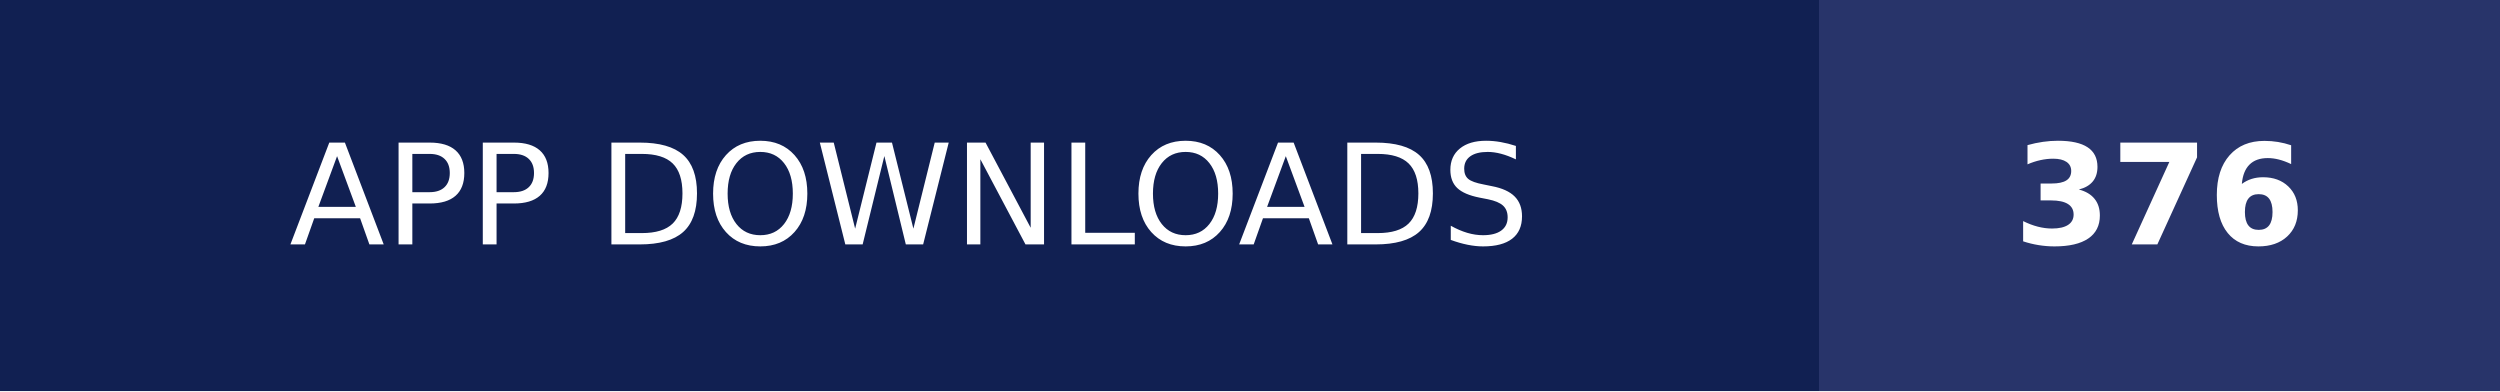
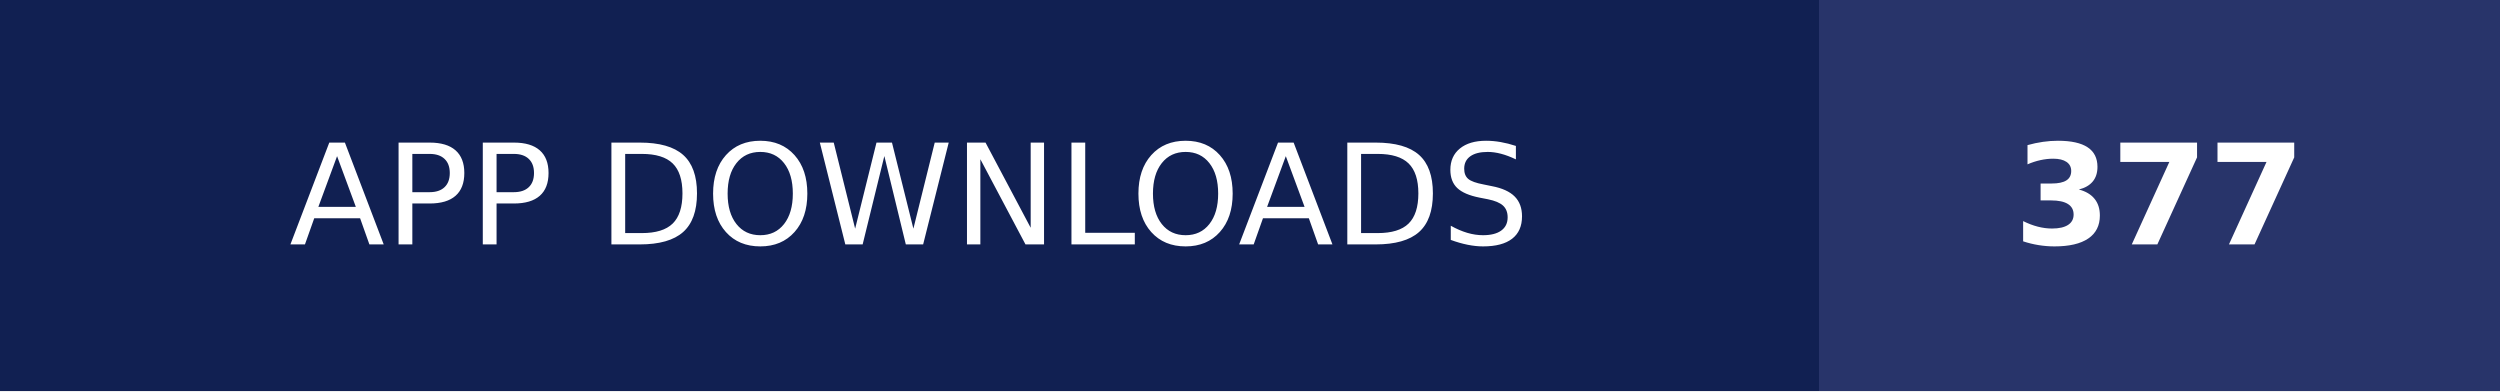
- <svg xmlns="http://www.w3.org/2000/svg" width="179" height="28" role="img" aria-label="APP DOWNLOADS: 376">
+ <svg xmlns="http://www.w3.org/2000/svg" width="179" height="28" role="img" aria-label="APP DOWNLOADS: 377">
  <g shape-rendering="crispEdges">
    <rect width="130.25" height="28" fill="#112052" />
    <rect x="130.25" width="48.75" height="28" fill="#28346a" />
  </g>
  <g fill="#fff" text-anchor="middle" font-family="Verdana,Geneva,DejaVu Sans,sans-serif" text-rendering="geometricPrecision" font-size="100">
    <text transform="scale(.1)" x="651.25" y="175" textLength="1062.5" fill="#fff">APP DOWNLOADS</text>
-     <text transform="scale(.1)" x="1546.25" y="175" textLength="247.5" fill="#fff" font-weight="bold">376</text>
+     <text transform="scale(.1)" x="1546.25" y="175" textLength="247.5" fill="#fff" font-weight="bold">377</text>
  </g>
</svg>
